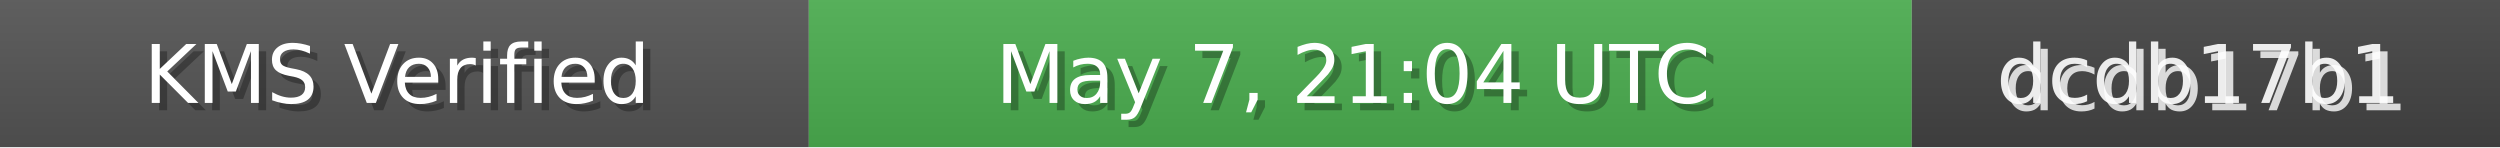
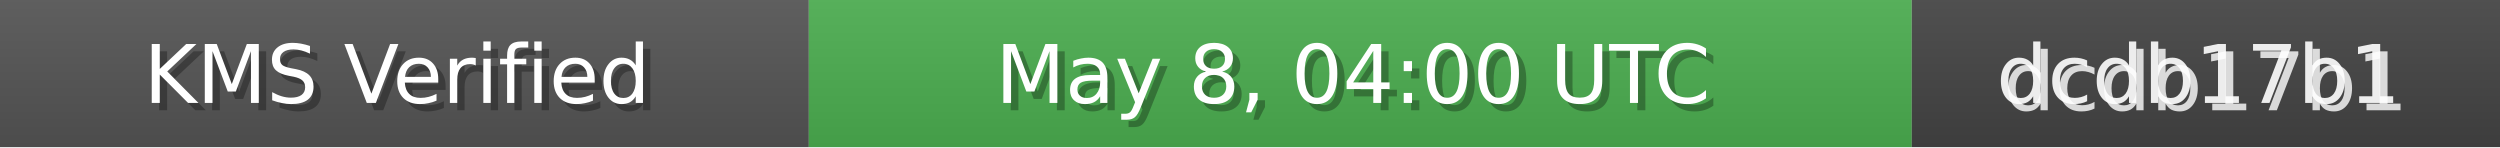
<svg xmlns="http://www.w3.org/2000/svg" width="340" height="20" role="img">
  <linearGradient id="bg" x2="0" y2="100%">
    <stop offset="0" stop-color="#bbb" stop-opacity=".1" />
    <stop offset="1" stop-opacity=".1" />
  </linearGradient>
  <rect width="110" height="20" fill="#555" />
  <rect x="110" width="150" height="20" fill="#4CAF50" />
  <rect x="260" width="80" height="20" fill="#444" />
  <rect width="340" height="20" fill="url(#bg)" />
  <g fill="#fff" text-anchor="middle" font-family="Verdana,Geneva,DejaVu Sans,sans-serif" font-size="11">
    <text x="55" y="15" fill="#000" fill-opacity=".3">KMS Verified</text>
    <text x="54" y="14">KMS Verified</text>
-     <text x="185" y="15" fill="#000" fill-opacity=".3">May 7, 21:04 UTC</text>
-     <text x="184" y="14">May 7, 21:04 UTC</text>
+     <text x="185" y="15" fill="#000" fill-opacity=".3">May 8, 04:00 UTC</text>
+     <text x="184" y="14">May 8, 04:00 UTC</text>
    <text x="300" y="15" fill="#fff" fill-opacity=".8">dcdb17b1</text>
    <text x="299" y="14" fill="#fff" fill-opacity=".9">dcdb17b1</text>
  </g>
</svg>
